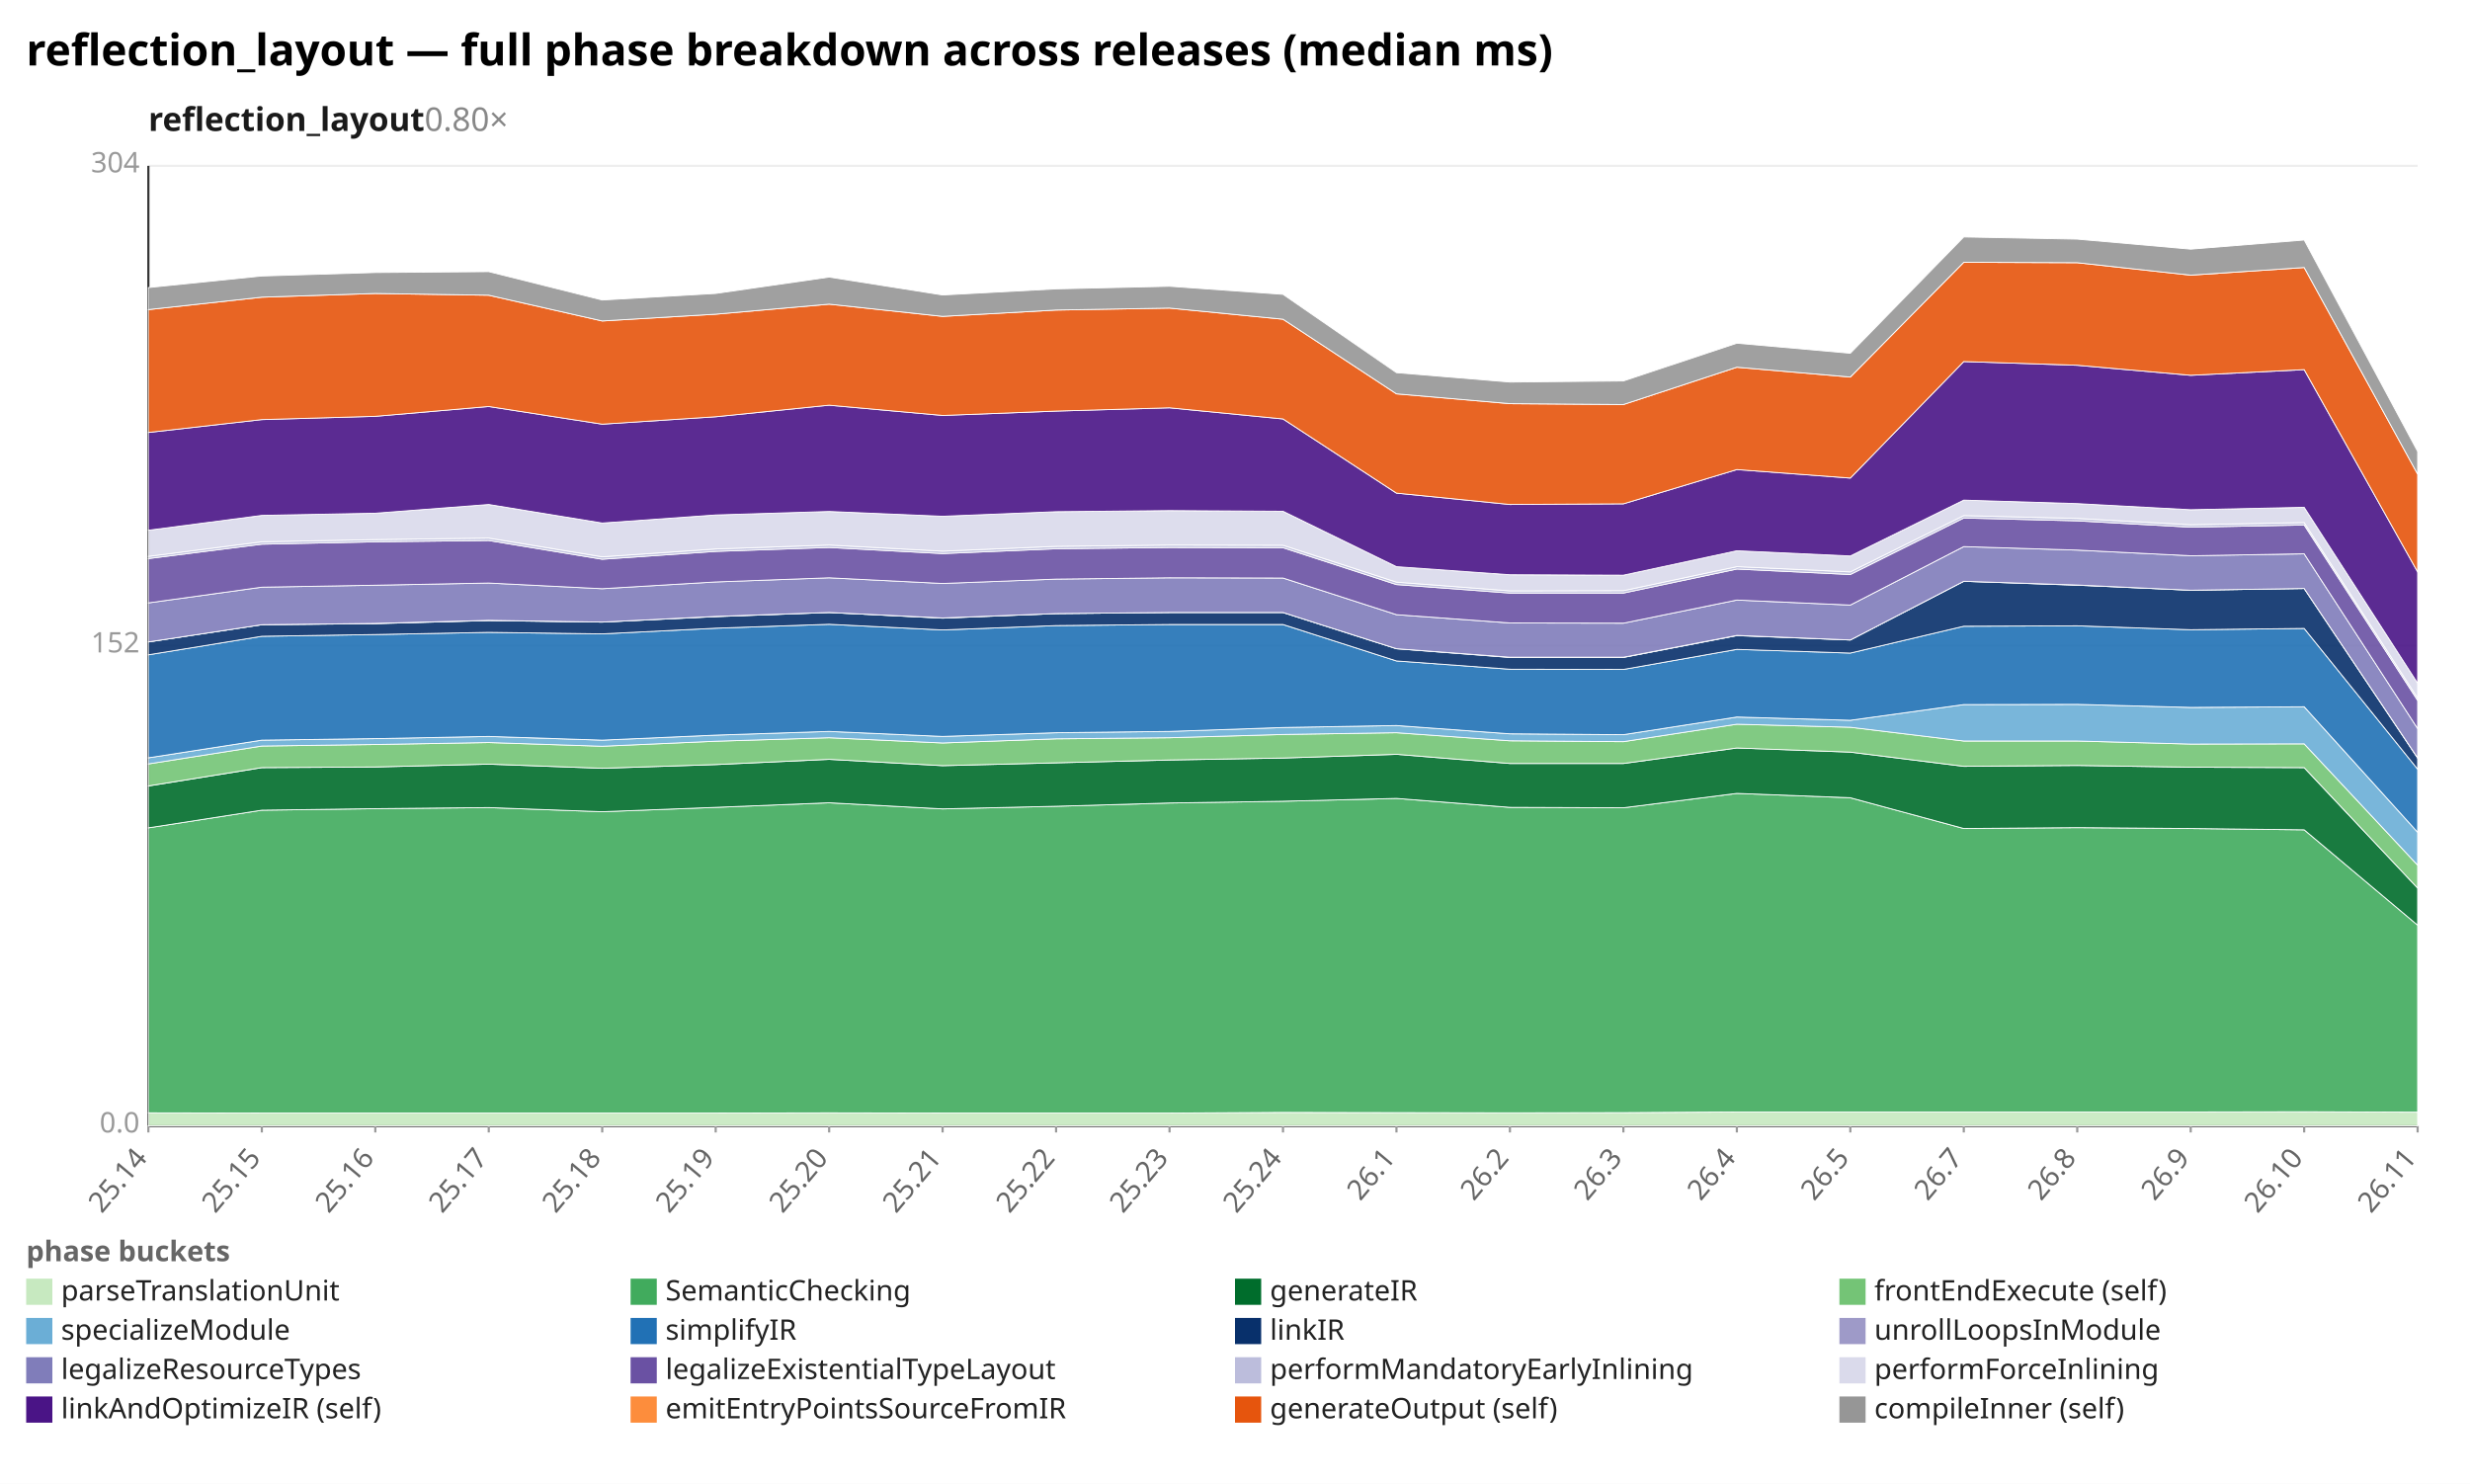
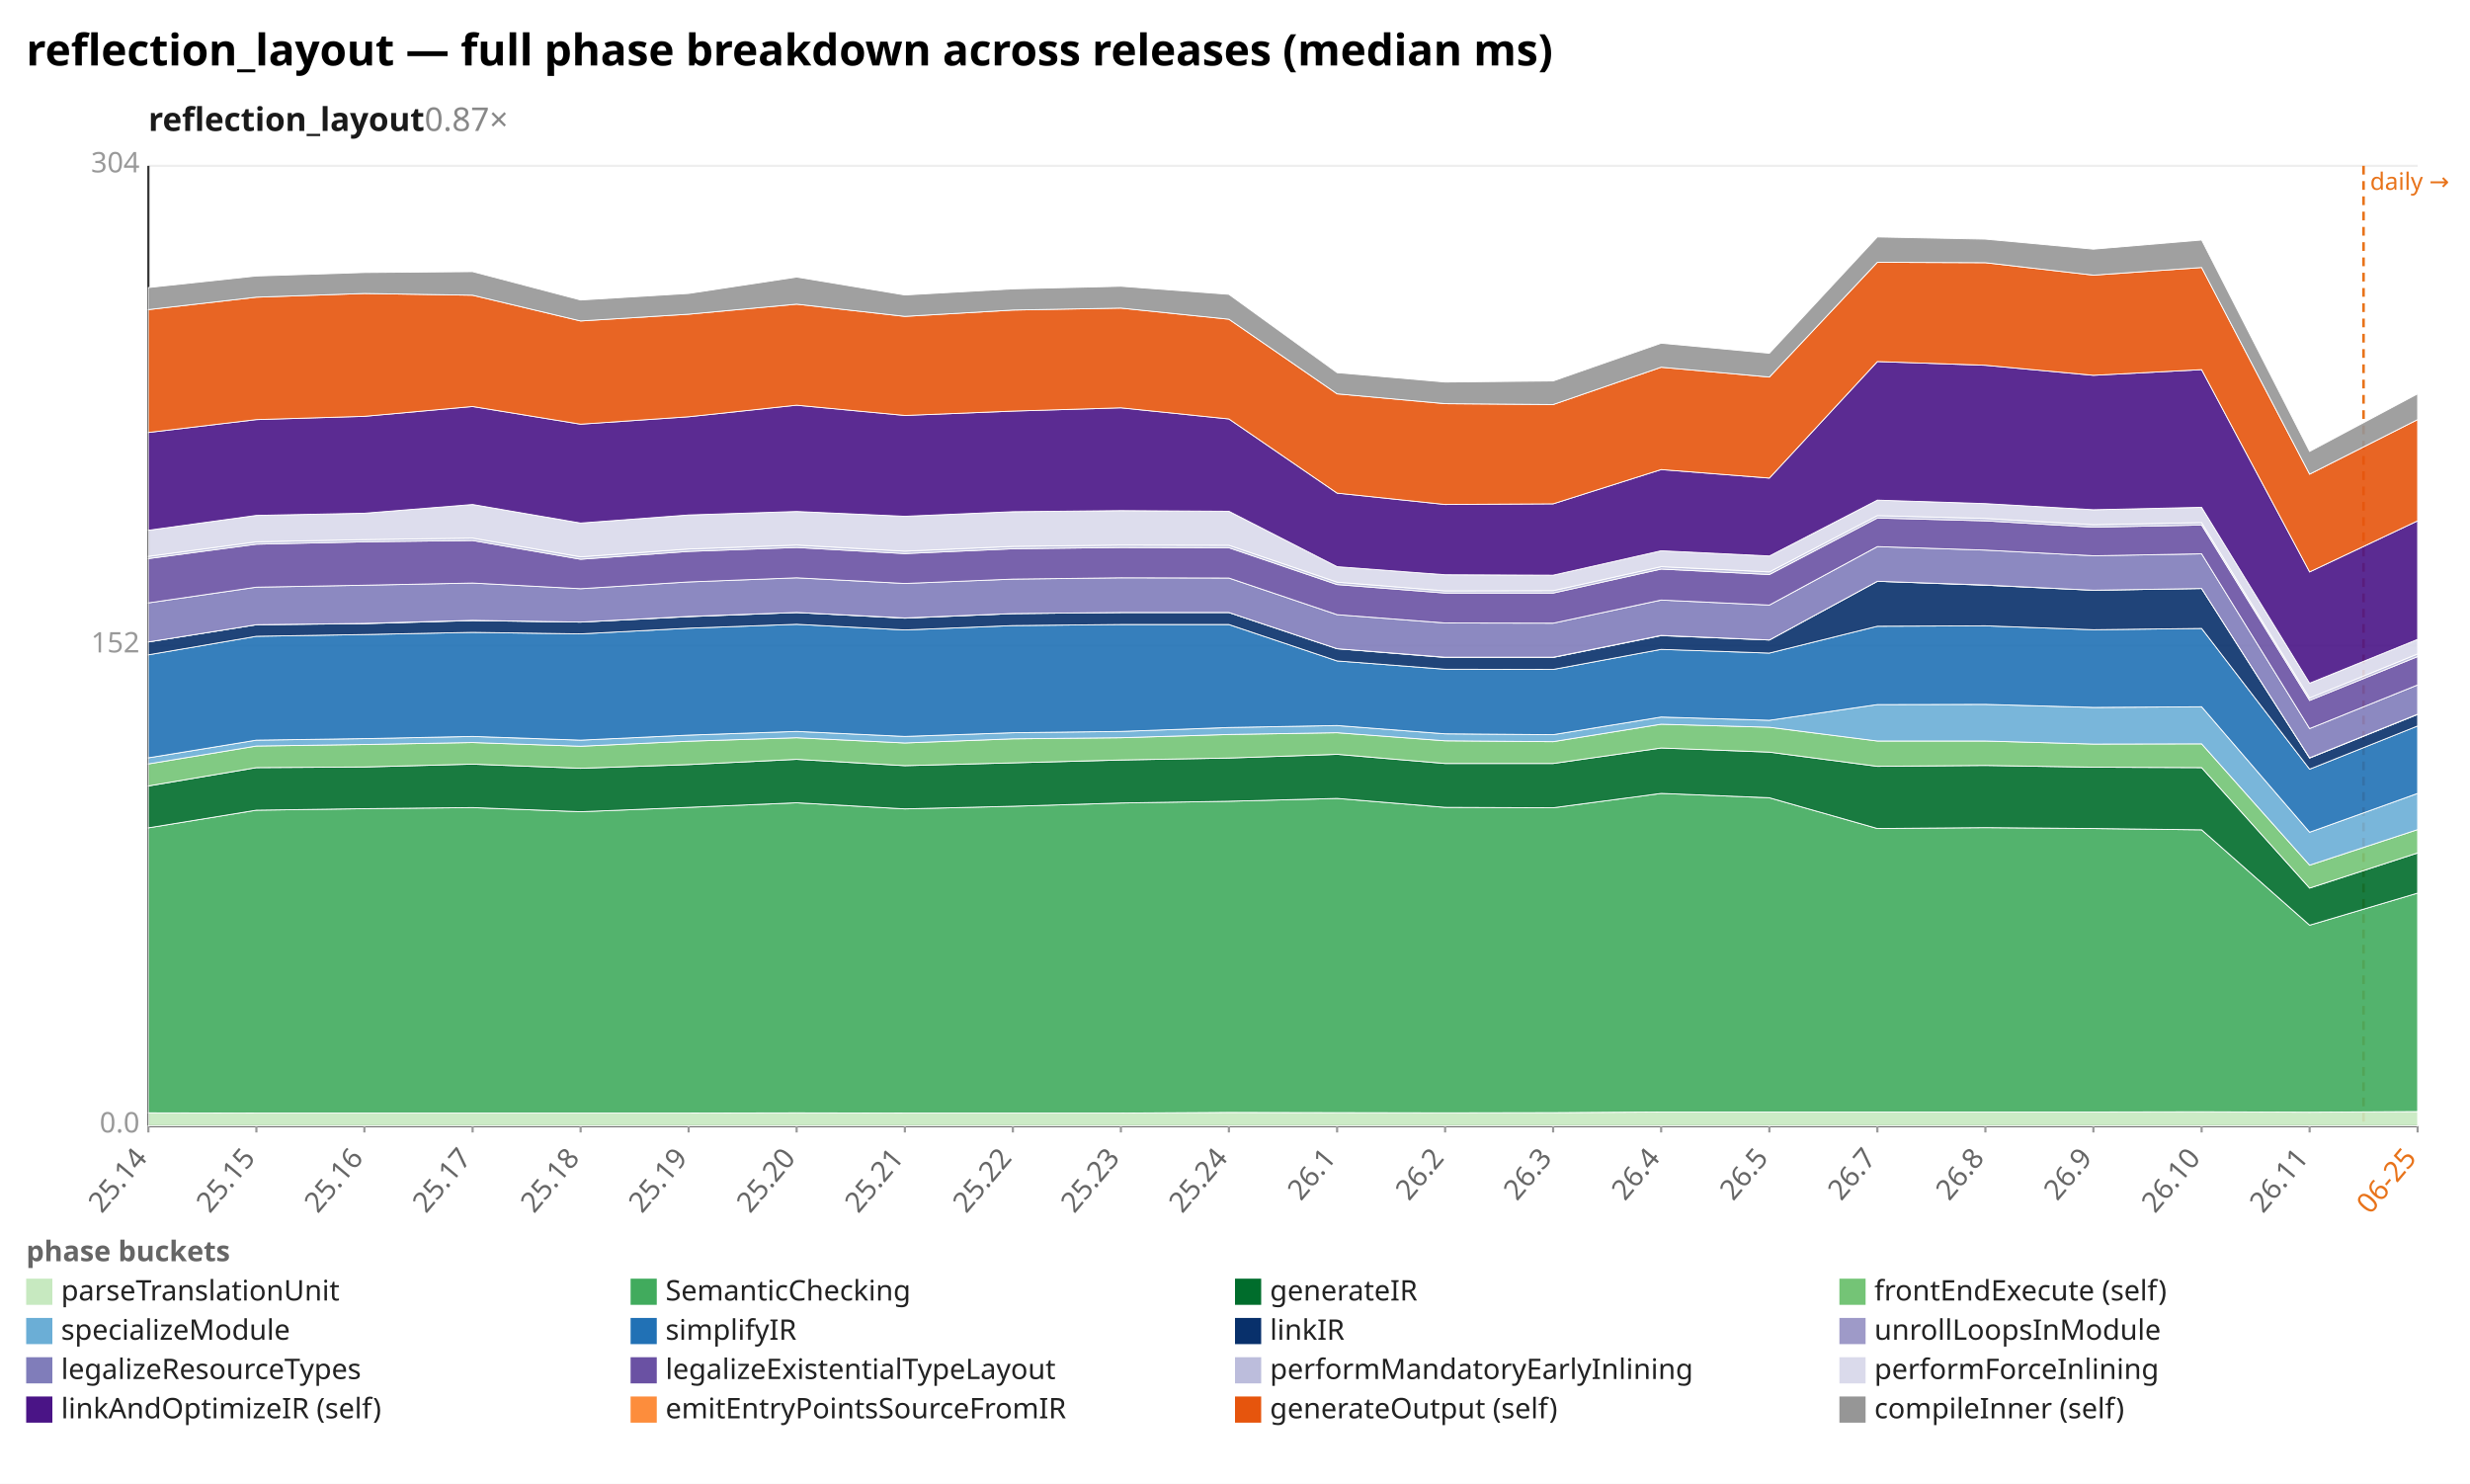
<svg xmlns="http://www.w3.org/2000/svg" width="1132" height="680" viewBox="0 0 1132 680" preserveAspectRatio="xMidYMid meet" font-family="sans-serif" font-size="13">
  <rect width="1132" height="680" fill="white" />
  <text x="12" y="30" font-size="20" font-weight="bold">reflection_layout — full phase breakdown across releases (median ms)</text>
-   <text x="68" y="60" font-size="15" font-weight="600" fill="#1a1a1a">reflection_layout<tspan fill="#888" font-weight="400" text-decoration="none">  0.80×</tspan>
+   <text x="68" y="60" font-size="15" font-weight="600" fill="#1a1a1a">reflection_layout<tspan fill="#888" font-weight="400" text-decoration="none">  0.87×</tspan>
  </text>
  <line x1="68.0" y1="516.0" x2="1108.0" y2="516.0" stroke="#eee" />
  <text x="64.0" y="519.0" text-anchor="end" fill="#999">0.0</text>
  <line x1="68.0" y1="296.0" x2="1108.0" y2="296.0" stroke="#eee" />
  <text x="64.0" y="299.0" text-anchor="end" fill="#999">152</text>
  <line x1="68.0" y1="76.0" x2="1108.0" y2="76.0" stroke="#eee" />
  <text x="64.0" y="79.0" text-anchor="end" fill="#999">304</text>
  <line x1="68.0" y1="76.0" x2="68.0" y2="516.0" stroke="#333" />
  <line x1="68.0" y1="516.0" x2="1108.0" y2="516.0" stroke="#333" />
+   <line x1="1083.2" y1="76.0" x2="1083.2" y2="516.0" stroke="#e8731a" stroke-width="1.2" stroke-dasharray="4 3" />
+   <text x="1086.2" y="87.0" fill="#e8731a" font-size="11">daily →</text>
  <line x1="68.0" y1="516.0" x2="68.0" y2="519.0" stroke="#999" />
  <text x="68.0" y="531.0" text-anchor="end" fill="#666" transform="rotate(-50 68.0 531.0)">25.14</text>
-   <line x1="120.0" y1="516.0" x2="120.0" y2="519.0" stroke="#999" />
-   <text x="120.0" y="531.0" text-anchor="end" fill="#666" transform="rotate(-50 120.0 531.0)">25.15</text>
-   <line x1="172.0" y1="516.0" x2="172.0" y2="519.0" stroke="#999" />
-   <text x="172.0" y="531.0" text-anchor="end" fill="#666" transform="rotate(-50 172.0 531.0)">25.16</text>
-   <line x1="224.0" y1="516.0" x2="224.0" y2="519.0" stroke="#999" />
-   <text x="224.0" y="531.0" text-anchor="end" fill="#666" transform="rotate(-50 224.0 531.0)">25.17</text>
-   <line x1="276.0" y1="516.0" x2="276.0" y2="519.0" stroke="#999" />
-   <text x="276.0" y="531.0" text-anchor="end" fill="#666" transform="rotate(-50 276.0 531.0)">25.18</text>
-   <line x1="328.0" y1="516.0" x2="328.0" y2="519.0" stroke="#999" />
-   <text x="328.0" y="531.0" text-anchor="end" fill="#666" transform="rotate(-50 328.0 531.0)">25.19</text>
-   <line x1="380.0" y1="516.0" x2="380.0" y2="519.0" stroke="#999" />
-   <text x="380.0" y="531.0" text-anchor="end" fill="#666" transform="rotate(-50 380.0 531.0)">25.20</text>
-   <line x1="432.0" y1="516.0" x2="432.0" y2="519.0" stroke="#999" />
-   <text x="432.0" y="531.0" text-anchor="end" fill="#666" transform="rotate(-50 432.0 531.0)">25.21</text>
-   <line x1="484.0" y1="516.0" x2="484.0" y2="519.0" stroke="#999" />
-   <text x="484.0" y="531.0" text-anchor="end" fill="#666" transform="rotate(-50 484.0 531.0)">25.22</text>
-   <line x1="536.0" y1="516.0" x2="536.0" y2="519.0" stroke="#999" />
-   <text x="536.0" y="531.0" text-anchor="end" fill="#666" transform="rotate(-50 536.0 531.0)">25.23</text>
-   <line x1="588.0" y1="516.0" x2="588.0" y2="519.0" stroke="#999" />
-   <text x="588.0" y="531.0" text-anchor="end" fill="#666" transform="rotate(-50 588.0 531.0)">25.24</text>
-   <line x1="640.0" y1="516.0" x2="640.0" y2="519.0" stroke="#999" />
-   <text x="640.0" y="531.0" text-anchor="end" fill="#666" transform="rotate(-50 640.0 531.0)">26.1</text>
-   <line x1="692.0" y1="516.0" x2="692.0" y2="519.0" stroke="#999" />
-   <text x="692.0" y="531.0" text-anchor="end" fill="#666" transform="rotate(-50 692.0 531.0)">26.2</text>
-   <line x1="744.0" y1="516.0" x2="744.0" y2="519.0" stroke="#999" />
-   <text x="744.0" y="531.0" text-anchor="end" fill="#666" transform="rotate(-50 744.0 531.0)">26.3</text>
-   <line x1="796.0" y1="516.0" x2="796.0" y2="519.0" stroke="#999" />
-   <text x="796.0" y="531.0" text-anchor="end" fill="#666" transform="rotate(-50 796.0 531.0)">26.4</text>
-   <line x1="848.0" y1="516.0" x2="848.0" y2="519.0" stroke="#999" />
-   <text x="848.0" y="531.0" text-anchor="end" fill="#666" transform="rotate(-50 848.0 531.0)">26.5</text>
-   <line x1="900.0" y1="516.0" x2="900.0" y2="519.0" stroke="#999" />
-   <text x="900.0" y="531.0" text-anchor="end" fill="#666" transform="rotate(-50 900.0 531.0)">26.7</text>
-   <line x1="952.0" y1="516.0" x2="952.0" y2="519.0" stroke="#999" />
-   <text x="952.0" y="531.0" text-anchor="end" fill="#666" transform="rotate(-50 952.0 531.0)">26.8</text>
-   <line x1="1004.0" y1="516.0" x2="1004.0" y2="519.0" stroke="#999" />
-   <text x="1004.0" y="531.0" text-anchor="end" fill="#666" transform="rotate(-50 1004.0 531.0)">26.9</text>
-   <line x1="1056.0" y1="516.0" x2="1056.0" y2="519.0" stroke="#999" />
-   <text x="1056.0" y="531.0" text-anchor="end" fill="#666" transform="rotate(-50 1056.0 531.0)">26.10</text>
+   <line x1="117.5" y1="516.0" x2="117.5" y2="519.0" stroke="#999" />
+   <text x="117.5" y="531.0" text-anchor="end" fill="#666" transform="rotate(-50 117.5 531.0)">25.15</text>
+   <line x1="167.0" y1="516.0" x2="167.0" y2="519.0" stroke="#999" />
+   <text x="167.0" y="531.0" text-anchor="end" fill="#666" transform="rotate(-50 167.0 531.0)">25.16</text>
+   <line x1="216.6" y1="516.0" x2="216.6" y2="519.0" stroke="#999" />
+   <text x="216.6" y="531.0" text-anchor="end" fill="#666" transform="rotate(-50 216.6 531.0)">25.17</text>
+   <line x1="266.1" y1="516.0" x2="266.1" y2="519.0" stroke="#999" />
+   <text x="266.1" y="531.0" text-anchor="end" fill="#666" transform="rotate(-50 266.1 531.0)">25.18</text>
+   <line x1="315.6" y1="516.0" x2="315.6" y2="519.0" stroke="#999" />
+   <text x="315.6" y="531.0" text-anchor="end" fill="#666" transform="rotate(-50 315.6 531.0)">25.19</text>
+   <line x1="365.1" y1="516.0" x2="365.1" y2="519.0" stroke="#999" />
+   <text x="365.1" y="531.0" text-anchor="end" fill="#666" transform="rotate(-50 365.1 531.0)">25.20</text>
+   <line x1="414.7" y1="516.0" x2="414.7" y2="519.0" stroke="#999" />
+   <text x="414.7" y="531.0" text-anchor="end" fill="#666" transform="rotate(-50 414.7 531.0)">25.21</text>
+   <line x1="464.2" y1="516.0" x2="464.2" y2="519.0" stroke="#999" />
+   <text x="464.2" y="531.0" text-anchor="end" fill="#666" transform="rotate(-50 464.2 531.0)">25.22</text>
+   <line x1="513.7" y1="516.0" x2="513.7" y2="519.0" stroke="#999" />
+   <text x="513.7" y="531.0" text-anchor="end" fill="#666" transform="rotate(-50 513.7 531.0)">25.23</text>
+   <line x1="563.2" y1="516.0" x2="563.2" y2="519.0" stroke="#999" />
+   <text x="563.2" y="531.0" text-anchor="end" fill="#666" transform="rotate(-50 563.2 531.0)">25.24</text>
+   <line x1="612.8" y1="516.0" x2="612.8" y2="519.0" stroke="#999" />
+   <text x="612.8" y="531.0" text-anchor="end" fill="#666" transform="rotate(-50 612.8 531.0)">26.1</text>
+   <line x1="662.3" y1="516.0" x2="662.3" y2="519.0" stroke="#999" />
+   <text x="662.3" y="531.0" text-anchor="end" fill="#666" transform="rotate(-50 662.3 531.0)">26.2</text>
+   <line x1="711.8" y1="516.0" x2="711.8" y2="519.0" stroke="#999" />
+   <text x="711.8" y="531.0" text-anchor="end" fill="#666" transform="rotate(-50 711.8 531.0)">26.3</text>
+   <line x1="761.3" y1="516.0" x2="761.3" y2="519.0" stroke="#999" />
+   <text x="761.3" y="531.0" text-anchor="end" fill="#666" transform="rotate(-50 761.3 531.0)">26.4</text>
+   <line x1="810.9" y1="516.0" x2="810.9" y2="519.0" stroke="#999" />
+   <text x="810.9" y="531.0" text-anchor="end" fill="#666" transform="rotate(-50 810.9 531.0)">26.5</text>
+   <line x1="860.4" y1="516.0" x2="860.4" y2="519.0" stroke="#999" />
+   <text x="860.4" y="531.0" text-anchor="end" fill="#666" transform="rotate(-50 860.4 531.0)">26.7</text>
+   <line x1="909.9" y1="516.0" x2="909.9" y2="519.0" stroke="#999" />
+   <text x="909.9" y="531.0" text-anchor="end" fill="#666" transform="rotate(-50 909.9 531.0)">26.8</text>
+   <line x1="959.4" y1="516.0" x2="959.4" y2="519.0" stroke="#999" />
+   <text x="959.4" y="531.0" text-anchor="end" fill="#666" transform="rotate(-50 959.4 531.0)">26.9</text>
+   <line x1="1009.0" y1="516.0" x2="1009.0" y2="519.0" stroke="#999" />
+   <text x="1009.0" y="531.0" text-anchor="end" fill="#666" transform="rotate(-50 1009.0 531.0)">26.10</text>
+   <line x1="1058.5" y1="516.0" x2="1058.5" y2="519.0" stroke="#999" />
+   <text x="1058.5" y="531.0" text-anchor="end" fill="#666" transform="rotate(-50 1058.5 531.0)">26.11</text>
  <line x1="1108.0" y1="516.0" x2="1108.0" y2="519.0" stroke="#999" />
-   <text x="1108.0" y="531.0" text-anchor="end" fill="#666" transform="rotate(-50 1108.0 531.0)">26.11</text>
-   <polygon points="68.0,510.0 120.0,510.1 172.0,510.1 224.0,510.1 276.0,510.1 328.0,510.1 380.0,510.0 432.0,510.1 484.0,510.1 536.0,510.1 588.0,509.8 640.0,509.9 692.0,510.0 744.0,509.9 796.0,509.6 848.0,509.6 900.0,509.6 952.0,509.6 1004.0,509.6 1056.0,509.5 1108.0,509.7 1108.0,516.0 1056.0,516.0 1004.0,516.0 952.0,516.0 900.0,516.0 848.0,516.0 796.0,516.0 744.0,516.0 692.0,516.0 640.0,516.0 588.0,516.0 536.0,516.0 484.0,516.0 432.0,516.0 380.0,516.0 328.0,516.0 276.0,516.0 224.0,516.0 172.0,516.0 120.0,516.0 68.0,516.0" fill="#c7e9c0" fill-opacity="0.9" stroke="#fff" stroke-width="0.4" />
-   <polygon points="68.0,379.4 120.0,371.3 172.0,370.6 224.0,370.1 276.0,372.0 328.0,370.0 380.0,367.9 432.0,370.7 484.0,369.5 536.0,368.0 588.0,367.2 640.0,365.9 692.0,370.0 744.0,370.2 796.0,363.6 848.0,365.6 900.0,379.7 952.0,379.3 1004.0,379.7 1056.0,380.3 1108.0,424.0 1108.0,509.7 1056.0,509.5 1004.0,509.6 952.0,509.6 900.0,509.6 848.0,509.6 796.0,509.6 744.0,509.9 692.0,510.0 640.0,509.9 588.0,509.8 536.0,510.1 484.0,510.1 432.0,510.1 380.0,510.0 328.0,510.1 276.0,510.1 224.0,510.1 172.0,510.1 120.0,510.1 68.0,510.0" fill="#41ab5d" fill-opacity="0.9" stroke="#fff" stroke-width="0.4" />
-   <polygon points="68.0,360.2 120.0,351.8 172.0,351.5 224.0,350.2 276.0,352.1 328.0,350.4 380.0,348.0 432.0,350.9 484.0,349.6 536.0,348.3 588.0,347.4 640.0,345.7 692.0,349.9 744.0,349.9 796.0,342.8 848.0,344.7 900.0,351.2 952.0,350.8 1004.0,351.6 1056.0,351.8 1108.0,407.0 1108.0,424.0 1056.0,380.3 1004.0,379.7 952.0,379.3 900.0,379.7 848.0,365.6 796.0,363.6 744.0,370.2 692.0,370.0 640.0,365.9 588.0,367.2 536.0,368.0 484.0,369.5 432.0,370.7 380.0,367.9 328.0,370.0 276.0,372.0 224.0,370.1 172.0,370.6 120.0,371.3 68.0,379.4" fill="#006d2c" fill-opacity="0.9" stroke="#fff" stroke-width="0.4" />
-   <polygon points="68.0,350.1 120.0,341.9 172.0,341.2 224.0,340.3 276.0,342.0 328.0,339.7 380.0,338.1 432.0,340.5 484.0,338.6 536.0,338.1 588.0,336.6 640.0,335.8 692.0,339.5 744.0,339.9 796.0,331.9 848.0,333.3 900.0,339.6 952.0,339.6 1004.0,341.0 1056.0,340.9 1108.0,396.5 1108.0,407.0 1056.0,351.8 1004.0,351.6 952.0,350.8 900.0,351.2 848.0,344.7 796.0,342.8 744.0,349.9 692.0,349.9 640.0,345.7 588.0,347.4 536.0,348.3 484.0,349.6 432.0,350.9 380.0,348.0 328.0,350.4 276.0,352.1 224.0,350.2 172.0,351.5 120.0,351.8 68.0,360.2" fill="#74c476" fill-opacity="0.9" stroke="#fff" stroke-width="0.4" />
-   <polygon points="68.0,347.3 120.0,339.2 172.0,338.5 224.0,337.5 276.0,339.2 328.0,336.9 380.0,335.2 432.0,337.5 484.0,335.8 536.0,335.2 588.0,333.4 640.0,332.5 692.0,336.3 744.0,336.7 796.0,328.6 848.0,330.1 900.0,322.9 952.0,322.8 1004.0,324.2 1056.0,323.9 1108.0,381.4 1108.0,396.5 1056.0,340.9 1004.0,341.0 952.0,339.6 900.0,339.6 848.0,333.3 796.0,331.9 744.0,339.9 692.0,339.5 640.0,335.8 588.0,336.6 536.0,338.1 484.0,338.6 432.0,340.5 380.0,338.1 328.0,339.7 276.0,342.0 224.0,340.3 172.0,341.2 120.0,341.9 68.0,350.1" fill="#6baed6" fill-opacity="0.9" stroke="#fff" stroke-width="0.4" />
-   <polygon points="68.0,300.1 120.0,291.6 172.0,290.8 224.0,289.8 276.0,290.5 328.0,287.9 380.0,286.1 432.0,288.7 484.0,286.7 536.0,286.2 588.0,286.2 640.0,302.9 692.0,306.7 744.0,306.8 796.0,297.6 848.0,299.3 900.0,287.0 952.0,286.8 1004.0,288.6 1056.0,288.0 1108.0,352.5 1108.0,381.4 1056.0,323.9 1004.0,324.2 952.0,322.8 900.0,322.9 848.0,330.1 796.0,328.6 744.0,336.7 692.0,336.3 640.0,332.5 588.0,333.4 536.0,335.2 484.0,335.8 432.0,337.5 380.0,335.2 328.0,336.9 276.0,339.2 224.0,337.5 172.0,338.5 120.0,339.2 68.0,347.3" fill="#2171b5" fill-opacity="0.9" stroke="#fff" stroke-width="0.4" />
-   <polygon points="68.0,294.2 120.0,286.3 172.0,285.8 224.0,284.4 276.0,285.1 328.0,282.6 380.0,280.7 432.0,283.3 484.0,281.2 536.0,280.7 588.0,280.7 640.0,297.3 692.0,301.3 744.0,301.3 796.0,291.3 848.0,293.3 900.0,266.4 952.0,268.2 1004.0,270.5 1056.0,269.7 1108.0,347.4 1108.0,352.5 1056.0,288.0 1004.0,288.6 952.0,286.8 900.0,287.0 848.0,299.3 796.0,297.6 744.0,306.8 692.0,306.7 640.0,302.9 588.0,286.2 536.0,286.2 484.0,286.7 432.0,288.7 380.0,286.1 328.0,287.9 276.0,290.5 224.0,289.8 172.0,290.8 120.0,291.6 68.0,300.1" fill="#08306b" fill-opacity="0.9" stroke="#fff" stroke-width="0.4" />
-   <polygon points="68.0,294.2 120.0,286.3 172.0,285.7 224.0,284.3 276.0,285.1 328.0,282.5 380.0,280.7 432.0,283.2 484.0,281.2 536.0,280.7 588.0,280.7 640.0,297.3 692.0,301.2 744.0,301.2 796.0,291.2 848.0,293.3 900.0,266.4 952.0,268.1 1004.0,270.5 1056.0,269.7 1108.0,347.3 1108.0,347.4 1056.0,269.7 1004.0,270.5 952.0,268.2 900.0,266.4 848.0,293.3 796.0,291.3 744.0,301.3 692.0,301.3 640.0,297.3 588.0,280.7 536.0,280.7 484.0,281.2 432.0,283.3 380.0,280.7 328.0,282.6 276.0,285.1 224.0,284.4 172.0,285.8 120.0,286.3 68.0,294.2" fill="#9e9ac8" fill-opacity="0.9" stroke="#fff" stroke-width="0.4" />
-   <polygon points="68.0,276.3 120.0,269.1 172.0,268.2 224.0,267.2 276.0,269.8 328.0,266.7 380.0,264.8 432.0,267.4 484.0,265.4 536.0,264.8 588.0,264.9 640.0,281.7 692.0,285.5 744.0,285.6 796.0,275.0 848.0,277.3 900.0,250.5 952.0,252.1 1004.0,254.7 1056.0,253.8 1108.0,333.9 1108.0,347.3 1056.0,269.7 1004.0,270.5 952.0,268.1 900.0,266.4 848.0,293.3 796.0,291.2 744.0,301.2 692.0,301.2 640.0,297.3 588.0,280.7 536.0,280.7 484.0,281.2 432.0,283.2 380.0,280.7 328.0,282.5 276.0,285.1 224.0,284.3 172.0,285.7 120.0,286.3 68.0,294.2" fill="#807dba" fill-opacity="0.9" stroke="#fff" stroke-width="0.4" />
-   <polygon points="68.0,256.0 120.0,249.4 172.0,248.3 224.0,247.7 276.0,256.3 328.0,252.7 380.0,250.9 432.0,253.7 484.0,251.5 536.0,250.9 588.0,251.0 640.0,267.9 692.0,271.8 744.0,271.8 796.0,260.8 848.0,263.3 900.0,237.4 952.0,238.7 1004.0,241.6 1056.0,240.6 1108.0,321.0 1108.0,333.9 1056.0,253.8 1004.0,254.7 952.0,252.1 900.0,250.5 848.0,277.3 796.0,275.0 744.0,285.6 692.0,285.5 640.0,281.7 588.0,264.9 536.0,264.8 484.0,265.4 432.0,267.4 380.0,264.8 328.0,266.7 276.0,269.8 224.0,267.2 172.0,268.2 120.0,269.1 68.0,276.3" fill="#6a51a3" fill-opacity="0.9" stroke="#fff" stroke-width="0.4" />
-   <polygon points="68.0,255.0 120.0,248.3 172.0,247.3 224.0,246.6 276.0,255.2 328.0,251.6 380.0,249.8 432.0,252.6 484.0,250.4 536.0,249.8 588.0,249.9 640.0,266.8 692.0,270.8 744.0,270.7 796.0,259.7 848.0,262.1 900.0,236.3 952.0,237.6 1004.0,240.5 1056.0,239.5 1108.0,319.9 1108.0,321.0 1056.0,240.6 1004.0,241.6 952.0,238.7 900.0,237.4 848.0,263.3 796.0,260.8 744.0,271.8 692.0,271.8 640.0,267.9 588.0,251.0 536.0,250.9 484.0,251.5 432.0,253.7 380.0,250.9 328.0,252.7 276.0,256.3 224.0,247.7 172.0,248.3 120.0,249.4 68.0,256.0" fill="#bcbddc" fill-opacity="0.9" stroke="#fff" stroke-width="0.4" />
-   <polygon points="68.0,243.0 120.0,236.2 172.0,235.2 224.0,231.2 276.0,239.7 328.0,236.0 380.0,234.4 432.0,236.6 484.0,234.5 536.0,234.0 588.0,234.3 640.0,259.7 692.0,263.4 744.0,263.6 796.0,252.4 848.0,254.8 900.0,229.2 952.0,230.8 1004.0,233.6 1056.0,232.5 1108.0,313.1 1108.0,319.9 1056.0,239.5 1004.0,240.5 952.0,237.6 900.0,236.3 848.0,262.1 796.0,259.7 744.0,270.7 692.0,270.8 640.0,266.8 588.0,249.9 536.0,249.8 484.0,250.4 432.0,252.6 380.0,249.8 328.0,251.6 276.0,255.2 224.0,246.6 172.0,247.3 120.0,248.3 68.0,255.0" fill="#dadaeb" fill-opacity="0.9" stroke="#fff" stroke-width="0.4" />
-   <polygon points="68.0,198.2 120.0,192.3 172.0,190.8 224.0,186.3 276.0,194.4 328.0,191.0 380.0,185.7 432.0,190.4 484.0,188.4 536.0,186.9 588.0,192.0 640.0,226.0 692.0,231.2 744.0,230.9 796.0,215.2 848.0,219.1 900.0,165.7 952.0,167.4 1004.0,172.0 1056.0,169.4 1108.0,262.1 1108.0,313.1 1056.0,232.5 1004.0,233.6 952.0,230.8 900.0,229.2 848.0,254.8 796.0,252.4 744.0,263.6 692.0,263.4 640.0,259.7 588.0,234.3 536.0,234.0 484.0,234.5 432.0,236.6 380.0,234.4 328.0,236.0 276.0,239.7 224.0,231.2 172.0,235.2 120.0,236.2 68.0,243.0" fill="#4a1486" fill-opacity="0.9" stroke="#fff" stroke-width="0.4" />
-   <polygon points="68.0,141.9 120.0,136.2 172.0,134.5 224.0,135.3 276.0,147.1 328.0,144.0 380.0,139.4 432.0,145.0 484.0,142.1 536.0,141.2 588.0,146.3 640.0,180.5 692.0,185.0 744.0,185.4 796.0,168.3 848.0,172.8 900.0,120.2 952.0,120.4 1004.0,126.1 1056.0,122.6 1108.0,217.3 1108.0,262.1 1056.0,169.4 1004.0,172.0 952.0,167.4 900.0,165.7 848.0,219.1 796.0,215.2 744.0,230.9 692.0,231.2 640.0,226.0 588.0,192.0 536.0,186.9 484.0,188.4 432.0,190.4 380.0,185.7 328.0,191.0 276.0,194.4 224.0,186.3 172.0,190.8 120.0,192.3 68.0,198.2" fill="#e6550d" fill-opacity="0.9" stroke="#fff" stroke-width="0.4" />
-   <polygon points="68.0,131.8 120.0,126.5 172.0,124.9 224.0,124.5 276.0,137.5 328.0,134.5 380.0,127.0 432.0,135.2 484.0,132.4 536.0,131.2 588.0,134.9 640.0,170.8 692.0,175.1 744.0,174.6 796.0,157.3 848.0,161.9 900.0,108.6 952.0,109.6 1004.0,114.2 1056.0,110.0 1108.0,206.9 1108.0,217.3 1056.0,122.6 1004.0,126.1 952.0,120.4 900.0,120.2 848.0,172.8 796.0,168.3 744.0,185.4 692.0,185.0 640.0,180.5 588.0,146.3 536.0,141.2 484.0,142.1 432.0,145.0 380.0,139.4 328.0,144.0 276.0,147.1 224.0,135.3 172.0,134.5 120.0,136.2 68.0,141.9" fill="#969696" fill-opacity="0.9" stroke="#fff" stroke-width="0.4" />
+   <text x="1108.0" y="531.0" text-anchor="end" fill="#e8731a" transform="rotate(-50 1108.0 531.0)">06-25</text>
+   <polygon points="68.0,510.0 117.5,510.1 167.0,510.1 216.6,510.1 266.1,510.1 315.6,510.1 365.1,510.0 414.7,510.1 464.2,510.1 513.7,510.1 563.2,509.8 612.8,509.9 662.3,510.0 711.8,509.9 761.3,509.6 810.9,509.6 860.4,509.6 909.9,509.6 959.4,509.6 1009.0,509.5 1058.5,509.7 1108.0,509.4 1108.0,516.0 1058.5,516.0 1009.0,516.0 959.4,516.0 909.9,516.0 860.4,516.0 810.9,516.0 761.3,516.0 711.8,516.0 662.3,516.0 612.8,516.0 563.2,516.0 513.7,516.0 464.2,516.0 414.7,516.0 365.1,516.0 315.6,516.0 266.1,516.0 216.6,516.0 167.0,516.0 117.5,516.0 68.0,516.0" fill="#c7e9c0" fill-opacity="0.9" stroke="#fff" stroke-width="0.4" />
+   <polygon points="68.0,379.4 117.5,371.3 167.0,370.6 216.6,370.1 266.1,372.0 315.6,370.0 365.1,367.9 414.7,370.7 464.2,369.5 513.7,368.0 563.2,367.2 612.8,365.9 662.3,370.0 711.8,370.2 761.3,363.6 810.9,365.6 860.4,379.7 909.9,379.3 959.4,379.7 1009.0,380.3 1058.5,424.0 1108.0,409.3 1108.0,509.4 1058.5,509.7 1009.0,509.5 959.4,509.6 909.9,509.6 860.4,509.6 810.9,509.6 761.3,509.6 711.8,509.9 662.3,510.0 612.8,509.9 563.2,509.8 513.7,510.1 464.2,510.1 414.7,510.1 365.1,510.0 315.6,510.1 266.1,510.1 216.6,510.1 167.0,510.1 117.5,510.1 68.0,510.0" fill="#41ab5d" fill-opacity="0.9" stroke="#fff" stroke-width="0.4" />
+   <polygon points="68.0,360.2 117.5,351.8 167.0,351.5 216.6,350.2 266.1,352.1 315.6,350.4 365.1,348.0 414.7,350.9 464.2,349.6 513.7,348.3 563.2,347.4 612.8,345.7 662.3,349.9 711.8,349.9 761.3,342.8 810.9,344.7 860.4,351.2 909.9,350.8 959.4,351.6 1009.0,351.8 1058.5,407.0 1108.0,390.9 1108.0,409.3 1058.5,424.0 1009.0,380.3 959.4,379.7 909.9,379.3 860.4,379.7 810.9,365.6 761.3,363.6 711.8,370.2 662.3,370.0 612.8,365.9 563.2,367.2 513.7,368.0 464.2,369.5 414.7,370.7 365.1,367.9 315.6,370.0 266.1,372.0 216.6,370.1 167.0,370.6 117.5,371.3 68.0,379.4" fill="#006d2c" fill-opacity="0.9" stroke="#fff" stroke-width="0.4" />
+   <polygon points="68.0,350.1 117.5,341.9 167.0,341.2 216.6,340.3 266.1,342.0 315.6,339.7 365.1,338.1 414.7,340.5 464.2,338.6 513.7,338.1 563.2,336.6 612.8,335.8 662.3,339.5 711.8,339.9 761.3,331.9 810.9,333.3 860.4,339.6 909.9,339.6 959.4,341.0 1009.0,340.9 1058.5,396.5 1108.0,380.2 1108.0,390.9 1058.5,407.0 1009.0,351.8 959.4,351.6 909.9,350.8 860.4,351.2 810.9,344.7 761.3,342.8 711.8,349.9 662.3,349.9 612.8,345.7 563.2,347.4 513.7,348.3 464.2,349.6 414.7,350.9 365.1,348.0 315.6,350.4 266.1,352.1 216.6,350.2 167.0,351.5 117.5,351.8 68.0,360.2" fill="#74c476" fill-opacity="0.9" stroke="#fff" stroke-width="0.4" />
+   <polygon points="68.0,347.3 117.5,339.2 167.0,338.5 216.6,337.5 266.1,339.2 315.6,336.9 365.1,335.2 414.7,337.5 464.2,335.8 513.7,335.2 563.2,333.4 612.8,332.5 662.3,336.3 711.8,336.7 761.3,328.6 810.9,330.1 860.4,322.9 909.9,322.8 959.4,324.2 1009.0,323.9 1058.5,381.4 1108.0,363.6 1108.0,380.2 1058.5,396.5 1009.0,340.9 959.4,341.0 909.9,339.6 860.4,339.6 810.9,333.3 761.3,331.9 711.8,339.9 662.3,339.5 612.8,335.8 563.2,336.6 513.7,338.1 464.2,338.6 414.7,340.5 365.1,338.1 315.6,339.7 266.1,342.0 216.6,340.3 167.0,341.2 117.5,341.9 68.0,350.1" fill="#6baed6" fill-opacity="0.9" stroke="#fff" stroke-width="0.4" />
+   <polygon points="68.0,300.1 117.5,291.6 167.0,290.8 216.6,289.8 266.1,290.5 315.6,287.9 365.1,286.1 414.7,288.7 464.2,286.7 513.7,286.2 563.2,286.2 612.8,302.9 662.3,306.7 711.8,306.8 761.3,297.6 810.9,299.3 860.4,287.0 909.9,286.8 959.4,288.6 1009.0,288.0 1058.5,352.5 1108.0,332.7 1108.0,363.6 1058.5,381.4 1009.0,323.9 959.4,324.2 909.9,322.8 860.4,322.9 810.9,330.1 761.3,328.6 711.8,336.7 662.3,336.3 612.8,332.5 563.2,333.4 513.7,335.2 464.2,335.8 414.7,337.5 365.1,335.2 315.6,336.9 266.1,339.2 216.6,337.5 167.0,338.5 117.5,339.2 68.0,347.3" fill="#2171b5" fill-opacity="0.9" stroke="#fff" stroke-width="0.4" />
+   <polygon points="68.0,294.2 117.5,286.3 167.0,285.8 216.6,284.4 266.1,285.1 315.6,282.6 365.1,280.7 414.7,283.3 464.2,281.2 513.7,280.7 563.2,280.7 612.8,297.3 662.3,301.3 711.8,301.3 761.3,291.3 810.9,293.3 860.4,266.4 909.9,268.2 959.4,270.5 1009.0,269.7 1058.5,347.4 1108.0,327.4 1108.0,332.7 1058.5,352.5 1009.0,288.0 959.4,288.6 909.9,286.8 860.4,287.0 810.9,299.3 761.3,297.6 711.8,306.8 662.3,306.7 612.8,302.9 563.2,286.2 513.7,286.2 464.2,286.7 414.7,288.7 365.1,286.1 315.6,287.9 266.1,290.5 216.6,289.8 167.0,290.8 117.5,291.6 68.0,300.1" fill="#08306b" fill-opacity="0.9" stroke="#fff" stroke-width="0.4" />
+   <polygon points="68.0,294.2 117.5,286.3 167.0,285.7 216.6,284.3 266.1,285.1 315.6,282.5 365.1,280.7 414.7,283.2 464.2,281.2 513.7,280.7 563.2,280.7 612.8,297.3 662.3,301.2 711.8,301.2 761.3,291.2 810.9,293.3 860.4,266.4 909.9,268.1 959.4,270.5 1009.0,269.7 1058.5,347.3 1108.0,327.3 1108.0,327.4 1058.5,347.4 1009.0,269.7 959.4,270.5 909.9,268.2 860.4,266.4 810.9,293.3 761.3,291.3 711.8,301.3 662.3,301.3 612.8,297.3 563.2,280.7 513.7,280.7 464.2,281.2 414.7,283.3 365.1,280.7 315.6,282.6 266.1,285.1 216.6,284.4 167.0,285.8 117.5,286.3 68.0,294.2" fill="#9e9ac8" fill-opacity="0.9" stroke="#fff" stroke-width="0.4" />
+   <polygon points="68.0,276.3 117.5,269.1 167.0,268.2 216.6,267.2 266.1,269.8 315.6,266.7 365.1,264.8 414.7,267.4 464.2,265.4 513.7,264.8 563.2,264.9 612.8,281.7 662.3,285.5 711.8,285.6 761.3,275.0 810.9,277.3 860.4,250.5 909.9,252.1 959.4,254.7 1009.0,253.8 1058.5,333.9 1108.0,313.9 1108.0,327.3 1058.5,347.3 1009.0,269.7 959.4,270.5 909.9,268.1 860.4,266.4 810.9,293.3 761.3,291.2 711.8,301.2 662.3,301.2 612.8,297.3 563.2,280.7 513.7,280.7 464.2,281.2 414.7,283.2 365.1,280.7 315.6,282.5 266.1,285.1 216.6,284.3 167.0,285.7 117.5,286.3 68.0,294.2" fill="#807dba" fill-opacity="0.9" stroke="#fff" stroke-width="0.4" />
+   <polygon points="68.0,256.0 117.5,249.4 167.0,248.3 216.6,247.7 266.1,256.3 315.6,252.7 365.1,250.9 414.7,253.7 464.2,251.5 513.7,250.9 563.2,251.0 612.8,267.9 662.3,271.8 711.8,271.8 761.3,260.8 810.9,263.3 860.4,237.4 909.9,238.7 959.4,241.6 1009.0,240.6 1058.5,321.0 1108.0,300.9 1108.0,313.9 1058.5,333.9 1009.0,253.8 959.4,254.7 909.9,252.1 860.4,250.5 810.9,277.3 761.3,275.0 711.8,285.6 662.3,285.5 612.8,281.7 563.2,264.9 513.7,264.8 464.2,265.4 414.7,267.4 365.1,264.8 315.6,266.7 266.1,269.8 216.6,267.2 167.0,268.2 117.5,269.1 68.0,276.3" fill="#6a51a3" fill-opacity="0.9" stroke="#fff" stroke-width="0.4" />
+   <polygon points="68.0,255.0 117.5,248.3 167.0,247.3 216.6,246.6 266.1,255.2 315.6,251.6 365.1,249.8 414.7,252.6 464.2,250.4 513.7,249.8 563.2,249.9 612.8,266.8 662.3,270.8 711.8,270.7 761.3,259.7 810.9,262.1 860.4,236.3 909.9,237.6 959.4,240.5 1009.0,239.5 1058.5,319.9 1108.0,299.7 1108.0,300.9 1058.5,321.0 1009.0,240.6 959.4,241.6 909.9,238.7 860.4,237.4 810.9,263.3 761.3,260.8 711.8,271.8 662.3,271.8 612.8,267.9 563.2,251.0 513.7,250.9 464.2,251.5 414.7,253.7 365.1,250.9 315.6,252.7 266.1,256.3 216.6,247.7 167.0,248.3 117.5,249.4 68.0,256.0" fill="#bcbddc" fill-opacity="0.9" stroke="#fff" stroke-width="0.4" />
+   <polygon points="68.0,243.0 117.5,236.2 167.0,235.2 216.6,231.2 266.1,239.7 315.6,236.0 365.1,234.4 414.7,236.6 464.2,234.5 513.7,234.0 563.2,234.3 612.8,259.7 662.3,263.4 711.8,263.6 761.3,252.4 810.9,254.8 860.4,229.2 909.9,230.8 959.4,233.6 1009.0,232.5 1058.5,313.1 1108.0,293.0 1108.0,299.7 1058.5,319.9 1009.0,239.5 959.4,240.5 909.9,237.6 860.4,236.3 810.9,262.1 761.3,259.7 711.8,270.7 662.3,270.8 612.8,266.8 563.2,249.9 513.7,249.8 464.2,250.4 414.7,252.6 365.1,249.8 315.6,251.6 266.1,255.2 216.6,246.6 167.0,247.3 117.5,248.3 68.0,255.0" fill="#dadaeb" fill-opacity="0.9" stroke="#fff" stroke-width="0.4" />
+   <polygon points="68.0,198.2 117.5,192.3 167.0,190.8 216.6,186.3 266.1,194.4 315.6,191.0 365.1,185.7 414.7,190.4 464.2,188.4 513.7,186.9 563.2,192.0 612.8,226.0 662.3,231.2 711.8,230.9 761.3,215.2 810.9,219.1 860.4,165.7 909.9,167.4 959.4,172.0 1009.0,169.4 1058.5,262.1 1108.0,238.7 1108.0,293.0 1058.5,313.1 1009.0,232.5 959.4,233.6 909.9,230.8 860.4,229.2 810.9,254.8 761.3,252.4 711.8,263.6 662.3,263.4 612.8,259.7 563.2,234.3 513.7,234.0 464.2,234.5 414.7,236.6 365.1,234.4 315.6,236.0 266.1,239.7 216.6,231.2 167.0,235.2 117.5,236.2 68.0,243.0" fill="#4a1486" fill-opacity="0.9" stroke="#fff" stroke-width="0.4" />
+   <polygon points="68.0,141.9 117.5,136.2 167.0,134.5 216.6,135.3 266.1,147.1 315.6,144.0 365.1,139.4 414.7,145.0 464.2,142.1 513.7,141.2 563.2,146.3 612.8,180.5 662.3,185.0 711.8,185.4 761.3,168.3 810.9,172.8 860.4,120.2 909.9,120.4 959.4,126.1 1009.0,122.6 1058.5,217.3 1108.0,192.3 1108.0,238.7 1058.5,262.1 1009.0,169.4 959.4,172.0 909.9,167.4 860.4,165.7 810.9,219.1 761.3,215.2 711.8,230.9 662.3,231.2 612.8,226.0 563.2,192.0 513.7,186.9 464.2,188.4 414.7,190.4 365.1,185.7 315.6,191.0 266.1,194.4 216.6,186.3 167.0,190.8 117.5,192.3 68.0,198.2" fill="#e6550d" fill-opacity="0.9" stroke="#fff" stroke-width="0.4" />
+   <polygon points="68.0,131.8 117.5,126.5 167.0,124.9 216.6,124.5 266.1,137.5 315.6,134.5 365.1,127.0 414.7,135.2 464.2,132.4 513.7,131.2 563.2,134.9 612.8,170.8 662.3,175.1 711.8,174.6 761.3,157.3 810.9,161.9 860.4,108.6 909.9,109.6 959.4,114.2 1009.0,110.0 1058.5,206.9 1108.0,180.5 1108.0,192.3 1058.5,217.3 1009.0,122.6 959.4,126.1 909.9,120.4 860.4,120.2 810.9,172.8 761.3,168.3 711.8,185.4 662.3,185.0 612.8,180.5 563.2,146.3 513.7,141.2 464.2,142.1 414.7,145.0 365.1,139.4 315.6,144.0 266.1,147.1 216.6,135.3 167.0,134.5 117.5,136.2 68.0,141.9" fill="#969696" fill-opacity="0.9" stroke="#fff" stroke-width="0.4" />
  <text x="12" y="578" fill="#666" font-weight="600">phase buckets</text>
  <rect x="12" y="586" width="12" height="12" fill="#c7e9c0" />
  <text x="28" y="596" fill="#222">parseTranslationUnit</text>
  <rect x="289" y="586" width="12" height="12" fill="#41ab5d" />
  <text x="305" y="596" fill="#222">SemanticChecking</text>
  <rect x="566" y="586" width="12" height="12" fill="#006d2c" />
  <text x="582" y="596" fill="#222">generateIR</text>
  <rect x="843" y="586" width="12" height="12" fill="#74c476" />
  <text x="859" y="596" fill="#222">frontEndExecute (self)</text>
  <rect x="12" y="604" width="12" height="12" fill="#6baed6" />
  <text x="28" y="614" fill="#222">specializeModule</text>
  <rect x="289" y="604" width="12" height="12" fill="#2171b5" />
  <text x="305" y="614" fill="#222">simplifyIR</text>
  <rect x="566" y="604" width="12" height="12" fill="#08306b" />
  <text x="582" y="614" fill="#222">linkIR</text>
  <rect x="843" y="604" width="12" height="12" fill="#9e9ac8" />
  <text x="859" y="614" fill="#222">unrollLoopsInModule</text>
  <rect x="12" y="622" width="12" height="12" fill="#807dba" />
  <text x="28" y="632" fill="#222">legalizeResourceTypes</text>
  <rect x="289" y="622" width="12" height="12" fill="#6a51a3" />
  <text x="305" y="632" fill="#222">legalizeExistentialTypeLayout</text>
  <rect x="566" y="622" width="12" height="12" fill="#bcbddc" />
  <text x="582" y="632" fill="#222">performMandatoryEarlyInlining</text>
  <rect x="843" y="622" width="12" height="12" fill="#dadaeb" />
  <text x="859" y="632" fill="#222">performForceInlining</text>
  <rect x="12" y="640" width="12" height="12" fill="#4a1486" />
  <text x="28" y="650" fill="#222">linkAndOptimizeIR (self)</text>
  <rect x="289" y="640" width="12" height="12" fill="#fd8d3c" />
  <text x="305" y="650" fill="#222">emitEntryPointsSourceFromIR</text>
  <rect x="566" y="640" width="12" height="12" fill="#e6550d" />
  <text x="582" y="650" fill="#222">generateOutput (self)</text>
  <rect x="843" y="640" width="12" height="12" fill="#969696" />
  <text x="859" y="650" fill="#222">compileInner (self)</text>
</svg>
